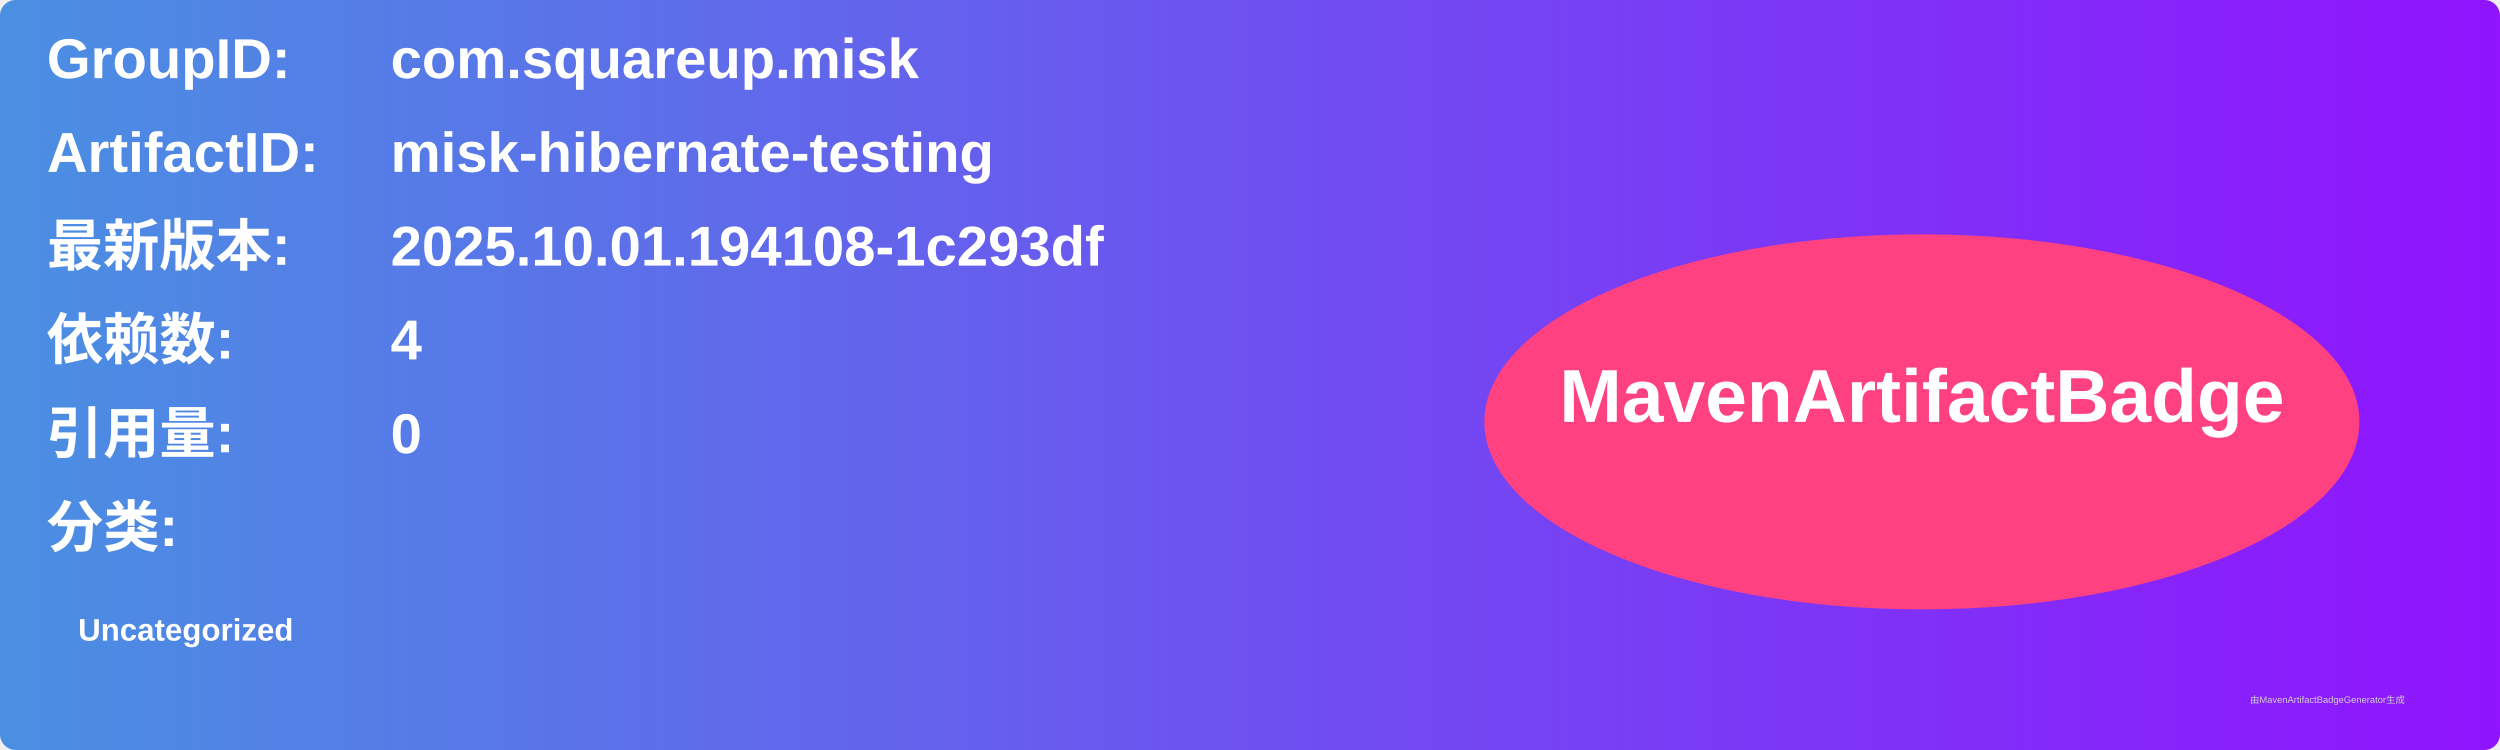
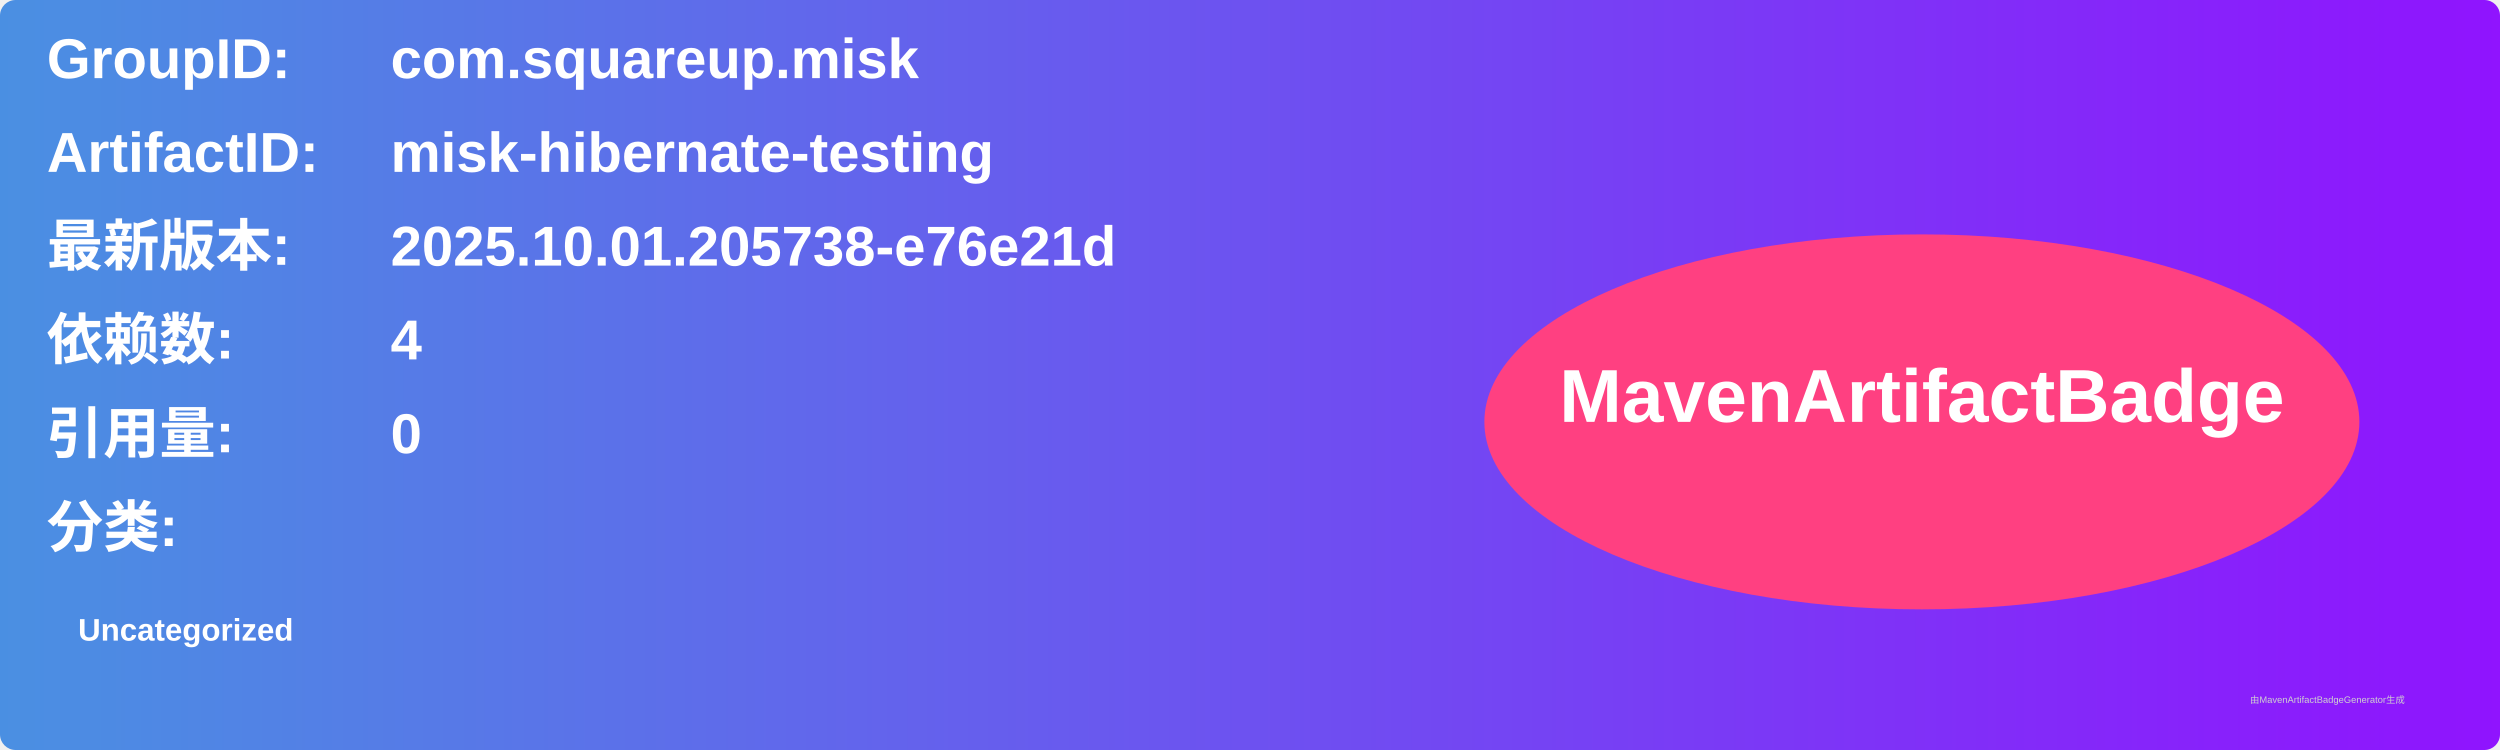
<svg xmlns="http://www.w3.org/2000/svg" width="800" height="240" viewBox="0 0 800 240">
  <linearGradient id="grad" x1="0%" y1="0%" x2="100%" y2="0%">
    <stop offset="0%" stop-color="#4a90e2" />
    <stop offset="100%" stop-color="#9013fe" />
  </linearGradient>
  <rect width="100%" height="100%" rx="5" ry="5" fill="url(#grad)" />
  <g transform="translate(15, 15)">
    <text x="0" y="10" font-family="Arial" font-size="18" fill="white" font-weight="bold" width="260">GroupID:</text>
    <text x="110" y="10" font-family="Arial" font-size="18" fill="white" font-weight="bold" width="460">com.squareup.misk</text>
    <text x="0" y="40" font-family="Arial" font-size="18" fill="white" font-weight="bold" width="260">ArtifactID:</text>
    <text x="110" y="40" font-family="Arial" font-size="18" fill="white" font-weight="bold" width="460">misk-hibernate-testing</text>
    <text x="0" y="70" font-family="Arial" font-size="18" fill="white" font-weight="bold">最新版本:</text>
    <text x="110" y="70" font-family="Arial" font-size="18" fill="white" font-weight="bold">
-       <tspan font-weight="bold">2025.10.01.194108-1c293df</tspan>
+       <tspan font-weight="bold">2025.10.01.205738-e76e21d</tspan>
    </text>
    <text x="0" y="100" font-family="Arial" font-size="18" fill="white" font-weight="bold">依赖数: </text>
    <text x="110" y="100" font-family="Arial" font-size="18" fill="white">
      <tspan font-weight="bold">4</tspan>
    </text>
    <text x="0" y="130" font-family="Arial" font-size="18" fill="white" font-weight="bold">引用量: </text>
    <text x="110" y="130" font-family="Arial" font-size="18" fill="white">
      <tspan font-weight="bold">0</tspan>
    </text>
    <text x="0" y="160" font-family="Arial" font-size="18" fill="white" font-weight="bold">分类:</text>
    <text x="10" y="190" font-family="Arial" font-size="10" fill="white">
      <tspan font-weight="bold">Uncategorized</tspan>
    </text>
    <ellipse cx="600" cy="120" rx="140" ry="60" fill="#ff4081" />
    <text x="600" y="120" text-anchor="middle" font-family="Arial" font-size="24" fill="white" font-weight="bold">MavenArtifactBadge</text>
  </g>
  <text x="720" y="225" font-family="Arial" font-size="3" fill="#d0d0d0">由MavenArtifactBadgeGenerator生成</text>
</svg>
